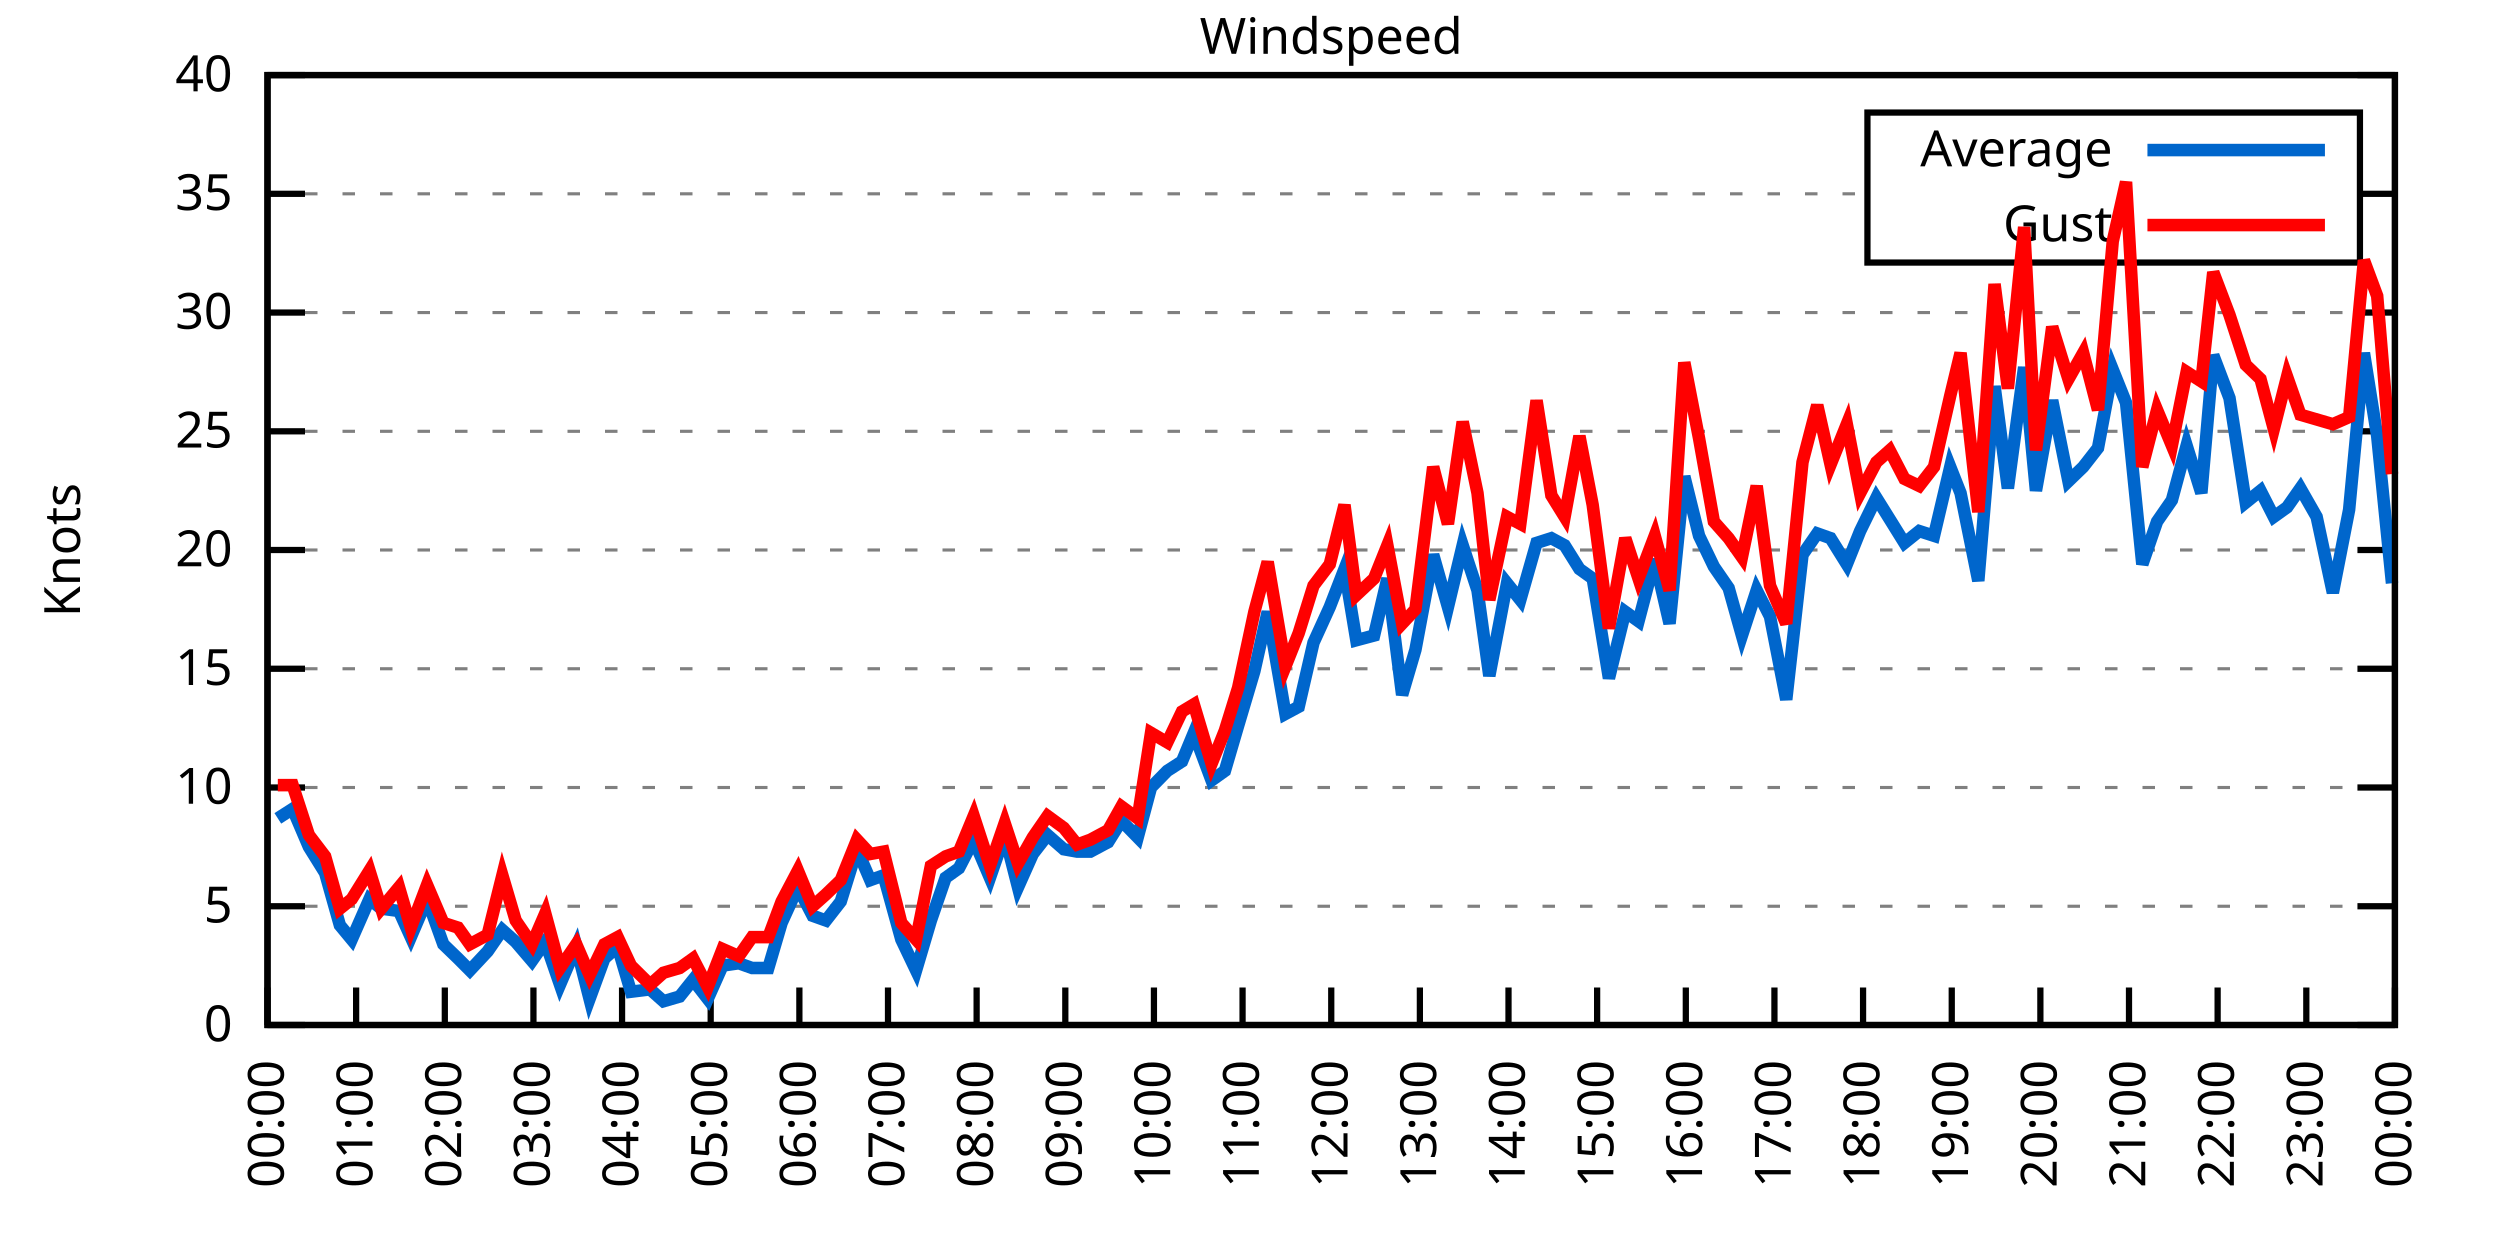
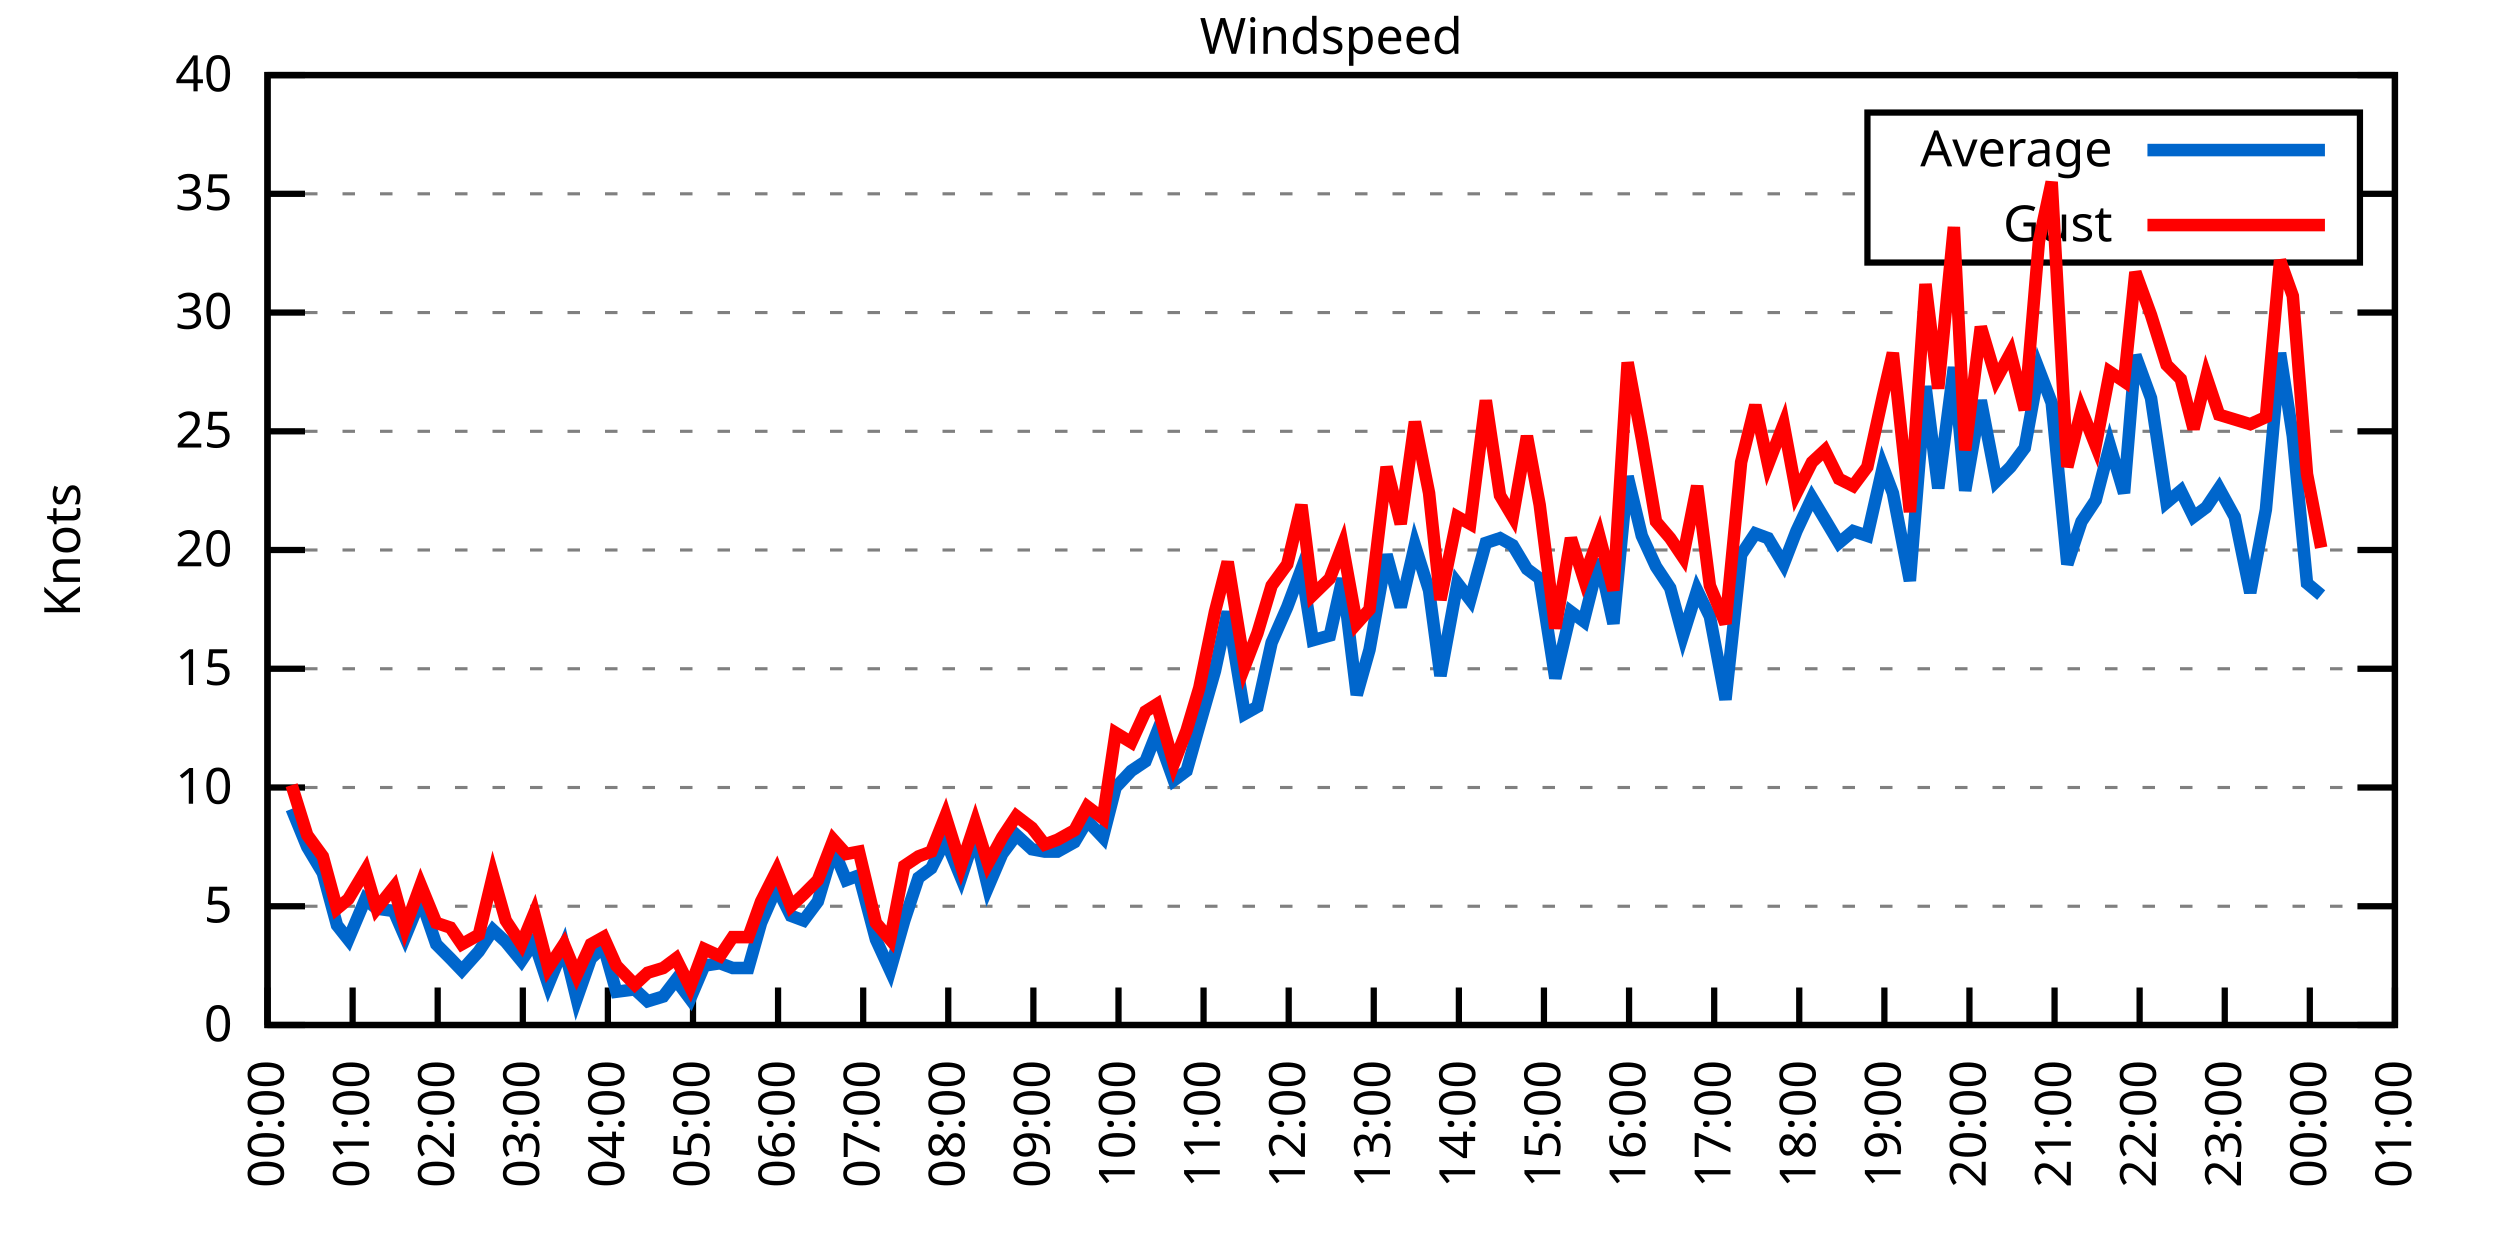
<svg xmlns="http://www.w3.org/2000/svg" xmlns:xlink="http://www.w3.org/1999/xlink" width="400" height="200" viewBox="0 0 400 200">
  <g id="gnuplot_canvas">
    <rect x="0" y="0" width="400" height="200" fill="none" />
    <defs>
      <circle id="gpDot" r="0.5" stroke-width="0.5" stroke="currentColor" />
      <path id="gpPt0" stroke-width="0.333" stroke="currentColor" d="M-1,0 h2 M0,-1 v2" />
      <path id="gpPt1" stroke-width="0.333" stroke="currentColor" d="M-1,-1 L1,1 M1,-1 L-1,1" />
      <path id="gpPt2" stroke-width="0.333" stroke="currentColor" d="M-1,0 L1,0 M0,-1 L0,1 M-1,-1 L1,1 M-1,1 L1,-1" />
      <rect id="gpPt3" stroke-width="0.333" stroke="currentColor" x="-1" y="-1" width="2" height="2" />
      <rect id="gpPt4" stroke-width="0.333" stroke="currentColor" fill="currentColor" x="-1" y="-1" width="2" height="2" />
      <circle id="gpPt5" stroke-width="0.333" stroke="currentColor" cx="0" cy="0" r="1" />
      <use xlink:href="#gpPt5" id="gpPt6" fill="currentColor" stroke="none" />
      <path id="gpPt7" stroke-width="0.333" stroke="currentColor" d="M0,-1.33 L-1.33,0.67 L1.33,0.67 z" />
      <use xlink:href="#gpPt7" id="gpPt8" fill="currentColor" stroke="none" />
      <use xlink:href="#gpPt7" id="gpPt9" stroke="currentColor" transform="rotate(180)" />
      <use xlink:href="#gpPt9" id="gpPt10" fill="currentColor" stroke="none" />
      <use xlink:href="#gpPt3" id="gpPt11" stroke="currentColor" transform="rotate(45)" />
      <use xlink:href="#gpPt11" id="gpPt12" fill="currentColor" stroke="none" />
      <path id="gpPt13" stroke-width="0.333" stroke="currentColor" d="M0,1.330 L1.265,0.411 L0.782,-1.067 L-0.782,-1.076 L-1.265,0.411 z" />
      <use xlink:href="#gpPt13" id="gpPt14" fill="currentColor" stroke="none" />
      <filter id="textbox" filterUnits="objectBoundingBox" x="0" y="0" height="1" width="1">
        <feFlood flood-color="white" flood-opacity="1" result="bgnd" />
        <feComposite in="SourceGraphic" in2="bgnd" operator="atop" />
      </filter>
      <filter id="greybox" filterUnits="objectBoundingBox" x="0" y="0" height="1" width="1">
        <feFlood flood-color="lightgrey" flood-opacity="1" result="grey" />
        <feComposite in="SourceGraphic" in2="grey" operator="atop" />
      </filter>
    </defs>
    <g fill="none" color="white" stroke="currentColor" stroke-width="1.00" stroke-linecap="butt" stroke-linejoin="miter">
</g>
    <g fill="none" color="black" stroke="currentColor" stroke-width="1.00" stroke-linecap="butt" stroke-linejoin="miter">
      <g stroke="none" shape-rendering="crispEdges">
        <polygon fill="rgb(255, 255, 255)" points="42.80,164.00 383.18,164.00 383.18,12.02 42.80,12.02 " />
      </g>
    </g>
    <g fill="none" color="black" stroke="currentColor" stroke-width="1.00" stroke-linecap="butt" stroke-linejoin="miter">
</g>
    <g fill="none" color="black" stroke="black" stroke-width="0.50" stroke-linecap="butt" stroke-linejoin="miter">
</g>
    <g fill="none" color="gray" stroke="currentColor" stroke-width="0.50" stroke-linecap="butt" stroke-linejoin="miter">
      <path stroke="gray" stroke-dasharray="2,4" class="gridline" d="M42.80,164.00 L383.19,164.00  " />
    </g>
    <g fill="none" color="gray" stroke="gray" stroke-width="1.00" stroke-linecap="butt" stroke-linejoin="miter">
</g>
    <g fill="none" color="black" stroke="currentColor" stroke-width="1.00" stroke-linecap="butt" stroke-linejoin="miter">
      <path stroke="black" d="M42.80,164.00 L48.80,164.00 M383.19,164.00 L377.19,164.00  " />
      <g transform="translate(37.20,166.60)" stroke="none" fill="black" font-family="Sans" font-size="8.00" text-anchor="end">
        <text>
          <tspan font-family="Sans"> 0</tspan>
        </text>
      </g>
    </g>
    <g fill="none" color="black" stroke="currentColor" stroke-width="1.00" stroke-linecap="butt" stroke-linejoin="miter">
</g>
    <g fill="none" color="black" stroke="black" stroke-width="0.50" stroke-linecap="butt" stroke-linejoin="miter">
</g>
    <g fill="none" color="gray" stroke="currentColor" stroke-width="0.50" stroke-linecap="butt" stroke-linejoin="miter">
      <path stroke="gray" stroke-dasharray="2,4" class="gridline" d="M42.80,145.00 L383.19,145.00  " />
    </g>
    <g fill="none" color="gray" stroke="gray" stroke-width="1.00" stroke-linecap="butt" stroke-linejoin="miter">
</g>
    <g fill="none" color="black" stroke="currentColor" stroke-width="1.00" stroke-linecap="butt" stroke-linejoin="miter">
      <path stroke="black" d="M42.80,145.00 L48.80,145.00 M383.19,145.00 L377.19,145.00  " />
      <g transform="translate(37.20,147.60)" stroke="none" fill="black" font-family="Sans" font-size="8.00" text-anchor="end">
        <text>
          <tspan font-family="Sans"> 5</tspan>
        </text>
      </g>
    </g>
    <g fill="none" color="black" stroke="currentColor" stroke-width="1.00" stroke-linecap="butt" stroke-linejoin="miter">
</g>
    <g fill="none" color="black" stroke="black" stroke-width="0.50" stroke-linecap="butt" stroke-linejoin="miter">
</g>
    <g fill="none" color="gray" stroke="currentColor" stroke-width="0.50" stroke-linecap="butt" stroke-linejoin="miter">
      <path stroke="gray" stroke-dasharray="2,4" class="gridline" d="M42.80,126.00 L383.19,126.00  " />
    </g>
    <g fill="none" color="gray" stroke="gray" stroke-width="1.00" stroke-linecap="butt" stroke-linejoin="miter">
</g>
    <g fill="none" color="black" stroke="currentColor" stroke-width="1.00" stroke-linecap="butt" stroke-linejoin="miter">
      <path stroke="black" d="M42.80,126.00 L48.80,126.00 M383.19,126.00 L377.19,126.00  " />
      <g transform="translate(37.20,128.60)" stroke="none" fill="black" font-family="Sans" font-size="8.00" text-anchor="end">
        <text>
          <tspan font-family="Sans"> 10</tspan>
        </text>
      </g>
    </g>
    <g fill="none" color="black" stroke="currentColor" stroke-width="1.00" stroke-linecap="butt" stroke-linejoin="miter">
</g>
    <g fill="none" color="black" stroke="black" stroke-width="0.50" stroke-linecap="butt" stroke-linejoin="miter">
</g>
    <g fill="none" color="gray" stroke="currentColor" stroke-width="0.50" stroke-linecap="butt" stroke-linejoin="miter">
      <path stroke="gray" stroke-dasharray="2,4" class="gridline" d="M42.80,107.00 L383.19,107.00  " />
    </g>
    <g fill="none" color="gray" stroke="gray" stroke-width="1.00" stroke-linecap="butt" stroke-linejoin="miter">
</g>
    <g fill="none" color="black" stroke="currentColor" stroke-width="1.00" stroke-linecap="butt" stroke-linejoin="miter">
      <path stroke="black" d="M42.80,107.00 L48.80,107.00 M383.19,107.00 L377.19,107.00  " />
      <g transform="translate(37.20,109.60)" stroke="none" fill="black" font-family="Sans" font-size="8.00" text-anchor="end">
        <text>
          <tspan font-family="Sans"> 15</tspan>
        </text>
      </g>
    </g>
    <g fill="none" color="black" stroke="currentColor" stroke-width="1.00" stroke-linecap="butt" stroke-linejoin="miter">
</g>
    <g fill="none" color="black" stroke="black" stroke-width="0.50" stroke-linecap="butt" stroke-linejoin="miter">
</g>
    <g fill="none" color="gray" stroke="currentColor" stroke-width="0.50" stroke-linecap="butt" stroke-linejoin="miter">
      <path stroke="gray" stroke-dasharray="2,4" class="gridline" d="M42.80,88.00 L383.19,88.00  " />
    </g>
    <g fill="none" color="gray" stroke="gray" stroke-width="1.00" stroke-linecap="butt" stroke-linejoin="miter">
</g>
    <g fill="none" color="black" stroke="currentColor" stroke-width="1.00" stroke-linecap="butt" stroke-linejoin="miter">
      <path stroke="black" d="M42.80,88.00 L48.80,88.00 M383.19,88.00 L377.19,88.00  " />
      <g transform="translate(37.20,90.60)" stroke="none" fill="black" font-family="Sans" font-size="8.00" text-anchor="end">
        <text>
          <tspan font-family="Sans"> 20</tspan>
        </text>
      </g>
    </g>
    <g fill="none" color="black" stroke="currentColor" stroke-width="1.00" stroke-linecap="butt" stroke-linejoin="miter">
</g>
    <g fill="none" color="black" stroke="black" stroke-width="0.50" stroke-linecap="butt" stroke-linejoin="miter">
</g>
    <g fill="none" color="gray" stroke="currentColor" stroke-width="0.50" stroke-linecap="butt" stroke-linejoin="miter">
      <path stroke="gray" stroke-dasharray="2,4" class="gridline" d="M42.80,69.01 L383.19,69.01  " />
    </g>
    <g fill="none" color="gray" stroke="gray" stroke-width="1.00" stroke-linecap="butt" stroke-linejoin="miter">
</g>
    <g fill="none" color="black" stroke="currentColor" stroke-width="1.00" stroke-linecap="butt" stroke-linejoin="miter">
      <path stroke="black" d="M42.80,69.01 L48.80,69.01 M383.19,69.01 L377.19,69.01  " />
      <g transform="translate(37.20,71.61)" stroke="none" fill="black" font-family="Sans" font-size="8.00" text-anchor="end">
        <text>
          <tspan font-family="Sans"> 25</tspan>
        </text>
      </g>
    </g>
    <g fill="none" color="black" stroke="currentColor" stroke-width="1.00" stroke-linecap="butt" stroke-linejoin="miter">
</g>
    <g fill="none" color="black" stroke="black" stroke-width="0.50" stroke-linecap="butt" stroke-linejoin="miter">
</g>
    <g fill="none" color="gray" stroke="currentColor" stroke-width="0.50" stroke-linecap="butt" stroke-linejoin="miter">
      <path stroke="gray" stroke-dasharray="2,4" class="gridline" d="M42.80,50.01 L383.19,50.01  " />
    </g>
    <g fill="none" color="gray" stroke="gray" stroke-width="1.00" stroke-linecap="butt" stroke-linejoin="miter">
</g>
    <g fill="none" color="black" stroke="currentColor" stroke-width="1.00" stroke-linecap="butt" stroke-linejoin="miter">
      <path stroke="black" d="M42.80,50.01 L48.80,50.01 M383.19,50.01 L377.19,50.01  " />
      <g transform="translate(37.20,52.61)" stroke="none" fill="black" font-family="Sans" font-size="8.00" text-anchor="end">
        <text>
          <tspan font-family="Sans"> 30</tspan>
        </text>
      </g>
    </g>
    <g fill="none" color="black" stroke="currentColor" stroke-width="1.00" stroke-linecap="butt" stroke-linejoin="miter">
</g>
    <g fill="none" color="black" stroke="black" stroke-width="0.50" stroke-linecap="butt" stroke-linejoin="miter">
</g>
    <g fill="none" color="gray" stroke="currentColor" stroke-width="0.50" stroke-linecap="butt" stroke-linejoin="miter">
      <path stroke="gray" stroke-dasharray="2,4" class="gridline" d="M42.80,31.01 L298.79,31.01 M377.59,31.01 L383.19,31.01  " />
    </g>
    <g fill="none" color="gray" stroke="gray" stroke-width="1.00" stroke-linecap="butt" stroke-linejoin="miter">
</g>
    <g fill="none" color="black" stroke="currentColor" stroke-width="1.00" stroke-linecap="butt" stroke-linejoin="miter">
      <path stroke="black" d="M42.80,31.01 L48.80,31.01 M383.19,31.01 L377.19,31.01  " />
      <g transform="translate(37.20,33.61)" stroke="none" fill="black" font-family="Sans" font-size="8.00" text-anchor="end">
        <text>
          <tspan font-family="Sans"> 35</tspan>
        </text>
      </g>
    </g>
    <g fill="none" color="black" stroke="currentColor" stroke-width="1.00" stroke-linecap="butt" stroke-linejoin="miter">
</g>
    <g fill="none" color="black" stroke="black" stroke-width="0.50" stroke-linecap="butt" stroke-linejoin="miter">
</g>
    <g fill="none" color="gray" stroke="currentColor" stroke-width="0.50" stroke-linecap="butt" stroke-linejoin="miter">
      <path stroke="gray" stroke-dasharray="2,4" class="gridline" d="M42.80,12.01 L383.19,12.01  " />
    </g>
    <g fill="none" color="gray" stroke="gray" stroke-width="1.00" stroke-linecap="butt" stroke-linejoin="miter">
</g>
    <g fill="none" color="black" stroke="currentColor" stroke-width="1.00" stroke-linecap="butt" stroke-linejoin="miter">
      <path stroke="black" d="M42.80,12.01 L48.80,12.01 M383.19,12.01 L377.19,12.01  " />
      <g transform="translate(37.20,14.61)" stroke="none" fill="black" font-family="Sans" font-size="8.00" text-anchor="end">
        <text>
          <tspan font-family="Sans"> 40</tspan>
        </text>
      </g>
    </g>
    <g fill="none" color="black" stroke="currentColor" stroke-width="1.00" stroke-linecap="butt" stroke-linejoin="miter">
      <path stroke="black" d="M42.80,164.00 L42.80,158.00  " />
      <g transform="translate(45.40,169.60) rotate(270.00)" stroke="none" fill="black" font-family="Sans" font-size="8.00" text-anchor="end">
        <text>
          <tspan font-family="Sans">00:00</tspan>
        </text>
      </g>
    </g>
    <g fill="none" color="black" stroke="currentColor" stroke-width="1.00" stroke-linecap="butt" stroke-linejoin="miter">
-       <path stroke="black" d="M56.98,164.00 L56.98,158.00  " />
-       <g transform="translate(59.58,169.60) rotate(270.00)" stroke="none" fill="black" font-family="Sans" font-size="8.00" text-anchor="end">
+       <path stroke="black" d="M56.42,164.00 L56.42,158.00  " />
+       <g transform="translate(59.02,169.60) rotate(270.00)" stroke="none" fill="black" font-family="Sans" font-size="8.00" text-anchor="end">
        <text>
          <tspan font-family="Sans">01:00</tspan>
        </text>
      </g>
    </g>
    <g fill="none" color="black" stroke="currentColor" stroke-width="1.00" stroke-linecap="butt" stroke-linejoin="miter">
-       <path stroke="black" d="M71.17,164.00 L71.17,158.00  " />
-       <g transform="translate(73.77,169.60) rotate(270.00)" stroke="none" fill="black" font-family="Sans" font-size="8.00" text-anchor="end">
+       <path stroke="black" d="M70.03,164.00 L70.03,158.00  " />
+       <g transform="translate(72.63,169.60) rotate(270.00)" stroke="none" fill="black" font-family="Sans" font-size="8.00" text-anchor="end">
        <text>
          <tspan font-family="Sans">02:00</tspan>
        </text>
      </g>
    </g>
    <g fill="none" color="black" stroke="currentColor" stroke-width="1.00" stroke-linecap="butt" stroke-linejoin="miter">
-       <path stroke="black" d="M85.35,164.00 L85.35,158.00  " />
-       <g transform="translate(87.95,169.60) rotate(270.00)" stroke="none" fill="black" font-family="Sans" font-size="8.00" text-anchor="end">
+       <path stroke="black" d="M83.65,164.00 L83.65,158.00  " />
+       <g transform="translate(86.25,169.60) rotate(270.00)" stroke="none" fill="black" font-family="Sans" font-size="8.00" text-anchor="end">
        <text>
          <tspan font-family="Sans">03:00</tspan>
        </text>
      </g>
    </g>
    <g fill="none" color="black" stroke="currentColor" stroke-width="1.00" stroke-linecap="butt" stroke-linejoin="miter">
-       <path stroke="black" d="M99.53,164.00 L99.53,158.00  " />
-       <g transform="translate(102.13,169.60) rotate(270.00)" stroke="none" fill="black" font-family="Sans" font-size="8.00" text-anchor="end">
+       <path stroke="black" d="M97.26,164.00 L97.26,158.00  " />
+       <g transform="translate(99.86,169.60) rotate(270.00)" stroke="none" fill="black" font-family="Sans" font-size="8.00" text-anchor="end">
        <text>
          <tspan font-family="Sans">04:00</tspan>
        </text>
      </g>
    </g>
    <g fill="none" color="black" stroke="currentColor" stroke-width="1.00" stroke-linecap="butt" stroke-linejoin="miter">
-       <path stroke="black" d="M113.71,164.00 L113.71,158.00  " />
-       <g transform="translate(116.31,169.60) rotate(270.00)" stroke="none" fill="black" font-family="Sans" font-size="8.00" text-anchor="end">
+       <path stroke="black" d="M110.88,164.00 L110.88,158.00  " />
+       <g transform="translate(113.48,169.60) rotate(270.00)" stroke="none" fill="black" font-family="Sans" font-size="8.00" text-anchor="end">
        <text>
          <tspan font-family="Sans">05:00</tspan>
        </text>
      </g>
    </g>
    <g fill="none" color="black" stroke="currentColor" stroke-width="1.00" stroke-linecap="butt" stroke-linejoin="miter">
-       <path stroke="black" d="M127.90,164.00 L127.90,158.00  " />
-       <g transform="translate(130.50,169.60) rotate(270.00)" stroke="none" fill="black" font-family="Sans" font-size="8.00" text-anchor="end">
+       <path stroke="black" d="M124.49,164.00 L124.49,158.00  " />
+       <g transform="translate(127.09,169.60) rotate(270.00)" stroke="none" fill="black" font-family="Sans" font-size="8.00" text-anchor="end">
        <text>
          <tspan font-family="Sans">06:00</tspan>
        </text>
      </g>
    </g>
    <g fill="none" color="black" stroke="currentColor" stroke-width="1.00" stroke-linecap="butt" stroke-linejoin="miter">
-       <path stroke="black" d="M142.08,164.00 L142.08,158.00  " />
-       <g transform="translate(144.68,169.60) rotate(270.00)" stroke="none" fill="black" font-family="Sans" font-size="8.00" text-anchor="end">
+       <path stroke="black" d="M138.11,164.00 L138.11,158.00  " />
+       <g transform="translate(140.71,169.60) rotate(270.00)" stroke="none" fill="black" font-family="Sans" font-size="8.00" text-anchor="end">
        <text>
          <tspan font-family="Sans">07:00</tspan>
        </text>
      </g>
    </g>
    <g fill="none" color="black" stroke="currentColor" stroke-width="1.00" stroke-linecap="butt" stroke-linejoin="miter">
-       <path stroke="black" d="M156.26,164.00 L156.26,158.00  " />
-       <g transform="translate(158.86,169.60) rotate(270.00)" stroke="none" fill="black" font-family="Sans" font-size="8.00" text-anchor="end">
+       <path stroke="black" d="M151.72,164.00 L151.72,158.00  " />
+       <g transform="translate(154.32,169.60) rotate(270.00)" stroke="none" fill="black" font-family="Sans" font-size="8.00" text-anchor="end">
        <text>
          <tspan font-family="Sans">08:00</tspan>
        </text>
      </g>
    </g>
    <g fill="none" color="black" stroke="currentColor" stroke-width="1.00" stroke-linecap="butt" stroke-linejoin="miter">
-       <path stroke="black" d="M170.45,164.00 L170.45,158.00  " />
-       <g transform="translate(173.05,169.60) rotate(270.00)" stroke="none" fill="black" font-family="Sans" font-size="8.00" text-anchor="end">
+       <path stroke="black" d="M165.34,164.00 L165.34,158.00  " />
+       <g transform="translate(167.94,169.60) rotate(270.00)" stroke="none" fill="black" font-family="Sans" font-size="8.00" text-anchor="end">
        <text>
          <tspan font-family="Sans">09:00</tspan>
        </text>
      </g>
    </g>
    <g fill="none" color="black" stroke="currentColor" stroke-width="1.00" stroke-linecap="butt" stroke-linejoin="miter">
-       <path stroke="black" d="M184.63,164.00 L184.63,158.00  " />
-       <g transform="translate(187.23,169.60) rotate(270.00)" stroke="none" fill="black" font-family="Sans" font-size="8.00" text-anchor="end">
+       <path stroke="black" d="M178.96,164.00 L178.96,158.00  " />
+       <g transform="translate(181.56,169.60) rotate(270.00)" stroke="none" fill="black" font-family="Sans" font-size="8.00" text-anchor="end">
        <text>
          <tspan font-family="Sans">10:00</tspan>
        </text>
      </g>
    </g>
    <g fill="none" color="black" stroke="currentColor" stroke-width="1.00" stroke-linecap="butt" stroke-linejoin="miter">
-       <path stroke="black" d="M198.81,164.00 L198.81,158.00  " />
-       <g transform="translate(201.41,169.60) rotate(270.00)" stroke="none" fill="black" font-family="Sans" font-size="8.00" text-anchor="end">
+       <path stroke="black" d="M192.57,164.00 L192.57,158.00  " />
+       <g transform="translate(195.17,169.60) rotate(270.00)" stroke="none" fill="black" font-family="Sans" font-size="8.00" text-anchor="end">
        <text>
          <tspan font-family="Sans">11:00</tspan>
        </text>
      </g>
    </g>
    <g fill="none" color="black" stroke="currentColor" stroke-width="1.00" stroke-linecap="butt" stroke-linejoin="miter">
-       <path stroke="black" d="M213.00,164.00 L213.00,158.00  " />
-       <g transform="translate(215.60,169.60) rotate(270.00)" stroke="none" fill="black" font-family="Sans" font-size="8.00" text-anchor="end">
+       <path stroke="black" d="M206.19,164.00 L206.19,158.00  " />
+       <g transform="translate(208.79,169.60) rotate(270.00)" stroke="none" fill="black" font-family="Sans" font-size="8.00" text-anchor="end">
        <text>
          <tspan font-family="Sans">12:00</tspan>
        </text>
      </g>
    </g>
    <g fill="none" color="black" stroke="currentColor" stroke-width="1.00" stroke-linecap="butt" stroke-linejoin="miter">
-       <path stroke="black" d="M227.18,164.00 L227.18,158.00  " />
-       <g transform="translate(229.78,169.60) rotate(270.00)" stroke="none" fill="black" font-family="Sans" font-size="8.00" text-anchor="end">
+       <path stroke="black" d="M219.80,164.00 L219.80,158.00  " />
+       <g transform="translate(222.40,169.60) rotate(270.00)" stroke="none" fill="black" font-family="Sans" font-size="8.00" text-anchor="end">
        <text>
          <tspan font-family="Sans">13:00</tspan>
        </text>
      </g>
    </g>
    <g fill="none" color="black" stroke="currentColor" stroke-width="1.00" stroke-linecap="butt" stroke-linejoin="miter">
-       <path stroke="black" d="M241.36,164.00 L241.36,158.00  " />
-       <g transform="translate(243.96,169.60) rotate(270.00)" stroke="none" fill="black" font-family="Sans" font-size="8.00" text-anchor="end">
+       <path stroke="black" d="M233.42,164.00 L233.42,158.00  " />
+       <g transform="translate(236.02,169.60) rotate(270.00)" stroke="none" fill="black" font-family="Sans" font-size="8.00" text-anchor="end">
        <text>
          <tspan font-family="Sans">14:00</tspan>
        </text>
      </g>
    </g>
    <g fill="none" color="black" stroke="currentColor" stroke-width="1.00" stroke-linecap="butt" stroke-linejoin="miter">
-       <path stroke="black" d="M255.54,164.00 L255.54,158.00  " />
-       <g transform="translate(258.14,169.60) rotate(270.00)" stroke="none" fill="black" font-family="Sans" font-size="8.00" text-anchor="end">
+       <path stroke="black" d="M247.03,164.00 L247.03,158.00  " />
+       <g transform="translate(249.63,169.60) rotate(270.00)" stroke="none" fill="black" font-family="Sans" font-size="8.00" text-anchor="end">
        <text>
          <tspan font-family="Sans">15:00</tspan>
        </text>
      </g>
    </g>
    <g fill="none" color="black" stroke="currentColor" stroke-width="1.00" stroke-linecap="butt" stroke-linejoin="miter">
-       <path stroke="black" d="M269.73,164.00 L269.73,158.00  " />
-       <g transform="translate(272.33,169.60) rotate(270.00)" stroke="none" fill="black" font-family="Sans" font-size="8.00" text-anchor="end">
+       <path stroke="black" d="M260.65,164.00 L260.65,158.00  " />
+       <g transform="translate(263.25,169.60) rotate(270.00)" stroke="none" fill="black" font-family="Sans" font-size="8.00" text-anchor="end">
        <text>
          <tspan font-family="Sans">16:00</tspan>
        </text>
      </g>
    </g>
    <g fill="none" color="black" stroke="currentColor" stroke-width="1.00" stroke-linecap="butt" stroke-linejoin="miter">
-       <path stroke="black" d="M283.91,164.00 L283.91,158.00  " />
-       <g transform="translate(286.51,169.60) rotate(270.00)" stroke="none" fill="black" font-family="Sans" font-size="8.00" text-anchor="end">
+       <path stroke="black" d="M274.27,164.00 L274.27,158.00  " />
+       <g transform="translate(276.87,169.60) rotate(270.00)" stroke="none" fill="black" font-family="Sans" font-size="8.00" text-anchor="end">
        <text>
          <tspan font-family="Sans">17:00</tspan>
        </text>
      </g>
    </g>
    <g fill="none" color="black" stroke="currentColor" stroke-width="1.00" stroke-linecap="butt" stroke-linejoin="miter">
-       <path stroke="black" d="M298.09,164.00 L298.09,158.00  " />
-       <g transform="translate(300.69,169.60) rotate(270.00)" stroke="none" fill="black" font-family="Sans" font-size="8.00" text-anchor="end">
+       <path stroke="black" d="M287.88,164.00 L287.88,158.00  " />
+       <g transform="translate(290.48,169.60) rotate(270.00)" stroke="none" fill="black" font-family="Sans" font-size="8.00" text-anchor="end">
        <text>
          <tspan font-family="Sans">18:00</tspan>
        </text>
      </g>
    </g>
    <g fill="none" color="black" stroke="currentColor" stroke-width="1.00" stroke-linecap="butt" stroke-linejoin="miter">
-       <path stroke="black" d="M312.28,164.00 L312.28,158.00  " />
-       <g transform="translate(314.88,169.60) rotate(270.00)" stroke="none" fill="black" font-family="Sans" font-size="8.00" text-anchor="end">
+       <path stroke="black" d="M301.50,164.00 L301.50,158.00  " />
+       <g transform="translate(304.10,169.60) rotate(270.00)" stroke="none" fill="black" font-family="Sans" font-size="8.00" text-anchor="end">
        <text>
          <tspan font-family="Sans">19:00</tspan>
        </text>
      </g>
    </g>
    <g fill="none" color="black" stroke="currentColor" stroke-width="1.00" stroke-linecap="butt" stroke-linejoin="miter">
-       <path stroke="black" d="M326.46,164.00 L326.46,158.00  " />
-       <g transform="translate(329.06,169.60) rotate(270.00)" stroke="none" fill="black" font-family="Sans" font-size="8.00" text-anchor="end">
+       <path stroke="black" d="M315.11,164.00 L315.11,158.00  " />
+       <g transform="translate(317.71,169.60) rotate(270.00)" stroke="none" fill="black" font-family="Sans" font-size="8.00" text-anchor="end">
        <text>
          <tspan font-family="Sans">20:00</tspan>
        </text>
      </g>
    </g>
    <g fill="none" color="black" stroke="currentColor" stroke-width="1.00" stroke-linecap="butt" stroke-linejoin="miter">
-       <path stroke="black" d="M340.64,164.00 L340.64,158.00  " />
-       <g transform="translate(343.24,169.60) rotate(270.00)" stroke="none" fill="black" font-family="Sans" font-size="8.00" text-anchor="end">
+       <path stroke="black" d="M328.73,164.00 L328.73,158.00  " />
+       <g transform="translate(331.33,169.60) rotate(270.00)" stroke="none" fill="black" font-family="Sans" font-size="8.00" text-anchor="end">
        <text>
          <tspan font-family="Sans">21:00</tspan>
        </text>
      </g>
    </g>
    <g fill="none" color="black" stroke="currentColor" stroke-width="1.00" stroke-linecap="butt" stroke-linejoin="miter">
-       <path stroke="black" d="M354.82,164.00 L354.82,158.00  " />
-       <g transform="translate(357.42,169.60) rotate(270.00)" stroke="none" fill="black" font-family="Sans" font-size="8.00" text-anchor="end">
+       <path stroke="black" d="M342.34,164.00 L342.34,158.00  " />
+       <g transform="translate(344.94,169.60) rotate(270.00)" stroke="none" fill="black" font-family="Sans" font-size="8.00" text-anchor="end">
        <text>
          <tspan font-family="Sans">22:00</tspan>
        </text>
      </g>
    </g>
    <g fill="none" color="black" stroke="currentColor" stroke-width="1.00" stroke-linecap="butt" stroke-linejoin="miter">
-       <path stroke="black" d="M369.01,164.00 L369.01,158.00  " />
-       <g transform="translate(371.61,169.60) rotate(270.00)" stroke="none" fill="black" font-family="Sans" font-size="8.00" text-anchor="end">
+       <path stroke="black" d="M355.96,164.00 L355.96,158.00  " />
+       <g transform="translate(358.56,169.60) rotate(270.00)" stroke="none" fill="black" font-family="Sans" font-size="8.00" text-anchor="end">
        <text>
          <tspan font-family="Sans">23:00</tspan>
+         </text>
+       </g>
+     </g>
+     <g fill="none" color="black" stroke="currentColor" stroke-width="1.00" stroke-linecap="butt" stroke-linejoin="miter">
+       <path stroke="black" d="M369.57,164.00 L369.57,158.00  " />
+       <g transform="translate(372.17,169.60) rotate(270.00)" stroke="none" fill="black" font-family="Sans" font-size="8.00" text-anchor="end">
+         <text>
+           <tspan font-family="Sans">00:00</tspan>
        </text>
      </g>
    </g>
    <g fill="none" color="black" stroke="currentColor" stroke-width="1.00" stroke-linecap="butt" stroke-linejoin="miter">
      <path stroke="black" d="M383.19,164.00 L383.19,158.00  " />
      <g transform="translate(385.79,169.60) rotate(270.00)" stroke="none" fill="black" font-family="Sans" font-size="8.00" text-anchor="end">
        <text>
-           <tspan font-family="Sans">00:00</tspan>
+           <tspan font-family="Sans">01:00</tspan>
        </text>
      </g>
    </g>
    <g fill="none" color="black" stroke="currentColor" stroke-width="1.00" stroke-linecap="butt" stroke-linejoin="miter">
</g>
    <g fill="none" color="black" stroke="currentColor" stroke-width="1.00" stroke-linecap="butt" stroke-linejoin="miter">
      <path stroke="black" d="M42.80,12.01 L42.80,164.00 L383.19,164.00 L383.19,12.01 L42.80,12.01 Z  " />
    </g>
    <g fill="none" color="black" stroke="currentColor" stroke-width="1.00" stroke-linecap="butt" stroke-linejoin="miter">
</g>
    <g fill="none" color="black" stroke="currentColor" stroke-width="1.00" stroke-linecap="butt" stroke-linejoin="miter">
      <path stroke="black" d="M298.79,42.01 L298.79,18.01 L377.59,18.01 L377.59,42.01 L298.79,42.01 Z  " />
    </g>
    <g id="Windspeed_plot_1">
      <g fill="none" color="white" stroke="black" stroke-width="2.00" stroke-linecap="butt" stroke-linejoin="miter">
</g>
      <g fill="none" color="black" stroke="currentColor" stroke-width="2.00" stroke-linecap="butt" stroke-linejoin="miter">
        <g transform="translate(337.99,26.61)" stroke="none" fill="black" font-family="Sans" font-size="8.00" text-anchor="end">
          <text>
            <tspan font-family="Sans">Average</tspan>
          </text>
        </g>
      </g>
      <g fill="none" color="black" stroke="currentColor" stroke-width="2.00" stroke-linecap="butt" stroke-linejoin="miter">
-         <path stroke="rgb(  0, 102, 204)" d="M343.59,24.01 L371.99,24.01 M44.45,130.94 L46.82,129.42 L49.42,135.50 L52.02,139.68 L54.38,148.04 L56.27,150.32   L59.11,143.86 L61.00,145.38 L63.84,145.76 L65.73,149.94 L68.33,143.86 L70.93,151.08 L73.29,153.36 L75.18,155.26   L78.02,152.22 L80.38,148.80 L82.51,150.70 L85.11,153.74 L87.24,150.70 L89.60,157.54 L92.20,151.46 L94.33,159.82   L96.70,153.36 L98.82,151.46 L100.95,158.68 L104.02,158.30 L106.15,160.20 L108.75,159.44 L110.88,156.78 L113.24,159.82   L115.61,154.50 L118.21,154.12 L120.33,154.88 L122.93,154.88 L125.06,147.66 L127.66,141.96 L130.02,146.52 L132.15,147.28   L134.52,144.24 L137.12,135.88 L139.24,140.82 L141.37,140.06 L144.21,150.32 L146.57,155.26 L148.94,147.28 L151.30,140.44   L153.43,138.92 L155.79,134.36 L158.39,140.44 L160.75,133.60 L162.88,141.96 L165.25,136.64 L167.61,133.60 L170.21,135.88   L172.34,136.26 L174.46,136.26 L177.30,134.74 L179.43,131.32 L182.03,133.98 L184.16,126.00 L186.76,123.34 L189.12,121.82   L191.01,117.26 L193.85,124.86 L195.98,123.34 L198.10,116.12 L200.70,107.38 L202.83,97.88 L205.67,114.22 L207.79,113.08   L210.16,102.82 L212.76,97.12 L215.12,91.04 L217.01,102.44 L219.85,101.68 L221.98,92.56 L224.34,111.18 L226.47,103.96   L229.31,88.76 L231.67,97.12 L234.03,87.25 L236.40,94.46 L238.29,108.14 L241.12,93.32 L243.25,95.98 L245.85,86.87   L248.22,86.11 L250.34,87.25 L252.71,91.04 L254.83,92.56 L257.43,108.52 L260.04,97.88 L262.16,99.40 L264.76,89.52   L267.13,99.78 L269.49,76.23 L271.85,85.73 L274.22,90.66 L276.58,94.08 L278.71,101.68 L281.07,94.46 L283.20,98.64   L285.80,111.94 L288.40,88.76 L290.76,85.35 L292.89,86.11 L295.49,90.28 L297.62,84.97 L300.22,79.65 L302.35,83.07   L304.71,86.87 L307.08,84.97 L309.44,85.73 L312.04,74.71 L313.69,78.89 L316.53,92.94 L319.13,61.79 L321.26,78.13   L323.86,58.75 L325.75,78.51 L328.35,64.07 L330.95,76.99 L333.31,74.71 L335.68,71.67 L338.04,59.13 L340.17,64.45   L342.77,90.28 L345.13,83.45 L347.50,80.03 L349.86,71.29 L352.22,78.89 L354.12,56.85 L356.72,63.69 L359.32,80.41   L361.68,78.51 L363.81,82.69 L365.93,81.17 L368.06,78.13 L370.66,82.69 L373.26,94.84 L375.86,81.55 L378.23,56.47   L380.35,69.77 L382.72,93.32  " />
+         <path stroke="rgb(  0, 102, 204)" d="M343.59,24.01 L371.99,24.01 M46.66,129.42 L49.15,135.50 L51.65,139.68 L53.92,148.04 L55.73,150.32 L58.46,143.86   L60.27,145.38 L63.00,145.76 L64.81,149.94 L67.31,143.86 L69.80,151.08 L72.07,153.36 L73.89,155.26 L76.61,152.22   L78.88,148.80 L80.92,150.70 L83.42,153.74 L85.46,150.70 L87.73,157.54 L90.23,151.46 L92.27,159.82 L94.54,153.36   L96.58,151.46 L98.62,158.68 L101.57,158.30 L103.62,160.20 L106.11,159.44 L108.15,156.78 L110.42,159.82 L112.69,154.50   L115.19,154.12 L117.23,154.88 L119.73,154.88 L121.77,147.66 L124.27,141.96 L126.54,146.52 L128.58,147.28 L130.85,144.24   L133.34,135.88 L135.39,140.82 L137.43,140.06 L140.15,150.32 L142.42,155.26 L144.69,147.28 L146.96,140.44 L149.00,138.92   L151.27,134.36 L153.77,140.44 L156.04,133.60 L158.08,141.96 L160.35,136.64 L162.62,133.60 L165.11,135.88 L167.16,136.26   L169.20,136.26 L171.92,134.74 L173.96,131.32 L176.46,133.98 L178.50,126.00 L181.00,123.34 L183.27,121.82 L185.08,117.26   L187.81,124.86 L189.85,123.34 L191.89,116.12 L194.39,107.38 L196.43,97.88 L199.15,114.22 L201.19,113.08 L203.46,102.82   L205.96,97.12 L208.23,91.04 L210.04,102.44 L212.77,101.68 L214.81,92.56 L217.08,111.18 L219.12,103.96 L221.85,88.76   L224.11,97.12 L226.38,87.25 L228.65,94.46 L230.47,108.14 L233.19,93.32 L235.23,95.98 L237.73,86.87 L240.00,86.11   L242.04,87.25 L244.31,91.04 L246.35,92.56 L248.85,108.52 L251.35,97.88 L253.39,99.40 L255.88,89.52 L258.15,99.78   L260.42,76.23 L262.69,85.73 L264.96,90.66 L267.23,94.08 L269.27,101.68 L271.54,94.46 L273.58,98.64 L276.08,111.94   L278.58,88.76 L280.85,85.35 L282.89,86.11 L285.38,90.28 L287.43,84.97 L289.92,79.65 L291.97,83.07 L294.23,86.87   L296.50,84.97 L298.77,85.73 L301.27,74.71 L302.86,78.89 L305.58,92.94 L308.08,61.79 L310.12,78.13 L312.62,58.75   L314.43,78.51 L316.93,64.07 L319.42,76.99 L321.69,74.71 L323.96,71.67 L326.23,59.13 L328.27,64.45 L330.77,90.28   L333.04,83.45 L335.31,80.03 L337.58,71.29 L339.85,78.89 L341.66,56.85 L344.16,63.69 L346.65,80.41 L348.92,78.51   L350.97,82.69 L353.01,81.17 L355.05,78.13 L357.55,82.69 L360.04,94.84 L362.54,81.55 L364.81,56.47 L366.85,69.77   L369.12,93.32 L371.39,95.22  " />
      </g>
    </g>
    <g id="Windspeed_plot_2">
      <g fill="none" color="black" stroke="currentColor" stroke-width="2.00" stroke-linecap="butt" stroke-linejoin="miter">
        <g transform="translate(337.99,38.61)" stroke="none" fill="black" font-family="Sans" font-size="8.00" text-anchor="end">
          <text>
            <tspan font-family="Sans">Gust</tspan>
          </text>
        </g>
      </g>
      <g fill="none" color="black" stroke="currentColor" stroke-width="2.00" stroke-linecap="butt" stroke-linejoin="miter">
-         <path stroke="rgb(255,   0,   0)" d="M343.59,36.01 L371.99,36.01 M44.45,125.62 L46.82,125.62 L49.42,133.60 L52.02,137.02 L54.38,145.38 L56.27,143.86   L59.11,139.30 L61.00,145.38 L63.84,141.96 L65.73,148.42 L68.33,141.58 L70.93,147.66 L73.29,148.42 L75.18,151.08   L78.02,149.56 L80.38,140.06 L82.51,147.28 L85.11,151.08 L87.24,146.14 L89.60,154.88 L92.20,151.08 L94.33,156.02   L96.70,151.08 L98.82,149.94 L100.95,154.50 L104.02,157.54 L106.15,155.64 L108.75,154.88 L110.88,153.36 L113.24,157.92   L115.61,151.84 L118.21,152.98 L120.33,149.94 L122.93,149.94 L125.06,144.24 L127.66,139.30 L130.02,145.00 L132.15,143.10   L134.52,140.82 L137.12,134.36 L139.24,136.64 L141.37,136.26 L144.21,147.66 L146.57,150.32 L148.94,138.54 L151.30,137.02   L153.43,136.26 L155.79,130.56 L158.39,138.54 L160.75,131.70 L162.88,138.16 L165.25,133.98 L167.61,130.56 L170.21,132.46   L172.34,135.12 L174.46,134.36 L177.30,132.84 L179.43,129.04 L182.03,130.94 L184.16,117.26 L186.76,118.78 L189.12,113.84   L191.01,112.70 L193.85,122.20 L195.98,116.88 L198.10,110.04 L200.70,97.88 L202.83,89.90 L205.67,106.62 L207.79,101.30   L210.16,93.70 L212.76,90.28 L215.12,80.79 L217.01,95.22 L219.85,92.56 L221.98,87.25 L224.34,99.78 L226.47,97.50   L229.31,74.71 L231.67,83.83 L234.03,67.49 L236.40,78.89 L238.29,95.98 L241.12,82.69 L243.25,83.83 L245.85,64.07   L248.22,79.27 L250.34,82.69 L252.71,69.77 L254.83,80.79 L257.43,100.54 L260.04,86.11 L262.16,92.56 L264.76,85.73   L267.13,94.46 L269.49,57.99 L271.85,70.15 L274.22,83.45 L276.58,86.11 L278.71,89.14 L281.07,77.75 L283.20,93.70   L285.80,99.78 L288.40,73.95 L290.76,64.83 L292.89,74.33 L295.49,67.87 L297.62,78.89 L300.22,73.95 L302.35,72.05   L304.71,76.61 L307.08,77.75 L309.44,74.71 L312.04,63.31 L313.69,56.47 L316.53,81.93 L319.13,45.45 L321.26,62.17   L323.86,36.33 L325.75,72.05 L328.35,52.29 L330.95,60.65 L333.31,56.47 L335.68,65.59 L338.04,38.61 L340.17,29.11   L342.77,74.71 L345.13,65.59 L347.50,71.29 L349.86,59.51 L352.22,61.03 L354.12,43.55 L356.72,50.39 L359.32,58.37   L361.68,60.65 L363.81,68.63 L365.93,60.27 L368.06,66.35 L370.66,67.11 L373.26,67.87 L375.86,66.73 L378.23,41.65   L380.35,47.35 L382.72,75.85  " />
+         <path stroke="rgb(255,   0,   0)" d="M343.59,36.01 L371.99,36.01 M46.66,125.62 L49.15,133.60 L51.65,137.02 L53.92,145.38 L55.73,143.86 L58.46,139.30   L60.27,145.38 L63.00,141.96 L64.81,148.42 L67.31,141.58 L69.80,147.66 L72.07,148.42 L73.89,151.08 L76.61,149.56   L78.88,140.06 L80.92,147.28 L83.42,151.08 L85.46,146.14 L87.73,154.88 L90.23,151.08 L92.27,156.02 L94.54,151.08   L96.58,149.94 L98.62,154.50 L101.57,157.54 L103.62,155.64 L106.11,154.88 L108.15,153.36 L110.42,157.92 L112.69,151.84   L115.19,152.98 L117.23,149.94 L119.73,149.94 L121.77,144.24 L124.27,139.30 L126.54,145.00 L128.58,143.10 L130.85,140.82   L133.34,134.36 L135.39,136.64 L137.43,136.26 L140.15,147.66 L142.42,150.32 L144.69,138.54 L146.96,137.02 L149.00,136.26   L151.27,130.56 L153.77,138.54 L156.04,131.70 L158.08,138.16 L160.35,133.98 L162.62,130.56 L165.11,132.46 L167.16,135.12   L169.20,134.36 L171.92,132.84 L173.96,129.04 L176.46,130.94 L178.50,117.26 L181.00,118.78 L183.27,113.84 L185.08,112.70   L187.81,122.20 L189.85,116.88 L191.89,110.04 L194.39,97.88 L196.43,89.90 L199.15,106.62 L201.19,101.30 L203.46,93.70   L205.96,90.28 L208.23,80.79 L210.04,95.22 L212.77,92.56 L214.81,87.25 L217.08,99.78 L219.12,97.50 L221.85,74.71   L224.11,83.83 L226.38,67.49 L228.65,78.89 L230.47,95.98 L233.19,82.69 L235.23,83.83 L237.73,64.07 L240.00,79.27   L242.04,82.69 L244.31,69.77 L246.35,80.79 L248.85,100.54 L251.35,86.11 L253.39,92.56 L255.88,85.73 L258.15,94.46   L260.42,57.99 L262.69,70.15 L264.96,83.45 L267.23,86.11 L269.27,89.14 L271.54,77.75 L273.58,93.70 L276.08,99.78   L278.58,73.95 L280.85,64.83 L282.89,74.33 L285.38,67.87 L287.43,78.89 L289.92,73.95 L291.97,72.05 L294.23,76.61   L296.50,77.75 L298.77,74.71 L301.27,63.31 L302.86,56.47 L305.58,81.93 L308.08,45.45 L310.12,62.17 L312.62,36.33   L314.43,72.05 L316.93,52.29 L319.42,60.65 L321.69,56.47 L323.96,65.59 L326.23,38.61 L328.27,29.11 L330.77,74.71   L333.04,65.59 L335.31,71.29 L337.58,59.51 L339.85,61.03 L341.66,43.55 L344.16,50.39 L346.65,58.37 L348.92,60.65   L350.97,68.63 L353.01,60.27 L355.05,66.35 L357.55,67.11 L360.04,67.87 L362.54,66.73 L364.81,41.65 L366.85,47.35   L369.12,75.85 L371.39,87.63  " />
      </g>
    </g>
    <g fill="none" color="black" stroke="currentColor" stroke-width="2.00" stroke-linecap="butt" stroke-linejoin="miter">
</g>
    <g fill="none" color="black" stroke="black" stroke-width="1.00" stroke-linecap="butt" stroke-linejoin="miter">
</g>
    <g fill="none" color="black" stroke="currentColor" stroke-width="1.00" stroke-linecap="butt" stroke-linejoin="miter">
      <path stroke="black" d="M42.80,12.01 L42.80,164.00 L383.19,164.00 L383.19,12.01 L42.80,12.01 Z  " />
      <g transform="translate(12.80,88.01) rotate(270.00)" stroke="none" fill="black" font-family="Sans" font-size="8.00" text-anchor="middle">
        <text>
          <tspan font-family="Sans">Knots</tspan>
        </text>
      </g>
    </g>
    <g fill="none" color="black" stroke="currentColor" stroke-width="1.00" stroke-linecap="butt" stroke-linejoin="miter">
</g>
    <g fill="none" color="black" stroke="currentColor" stroke-width="1.00" stroke-linecap="butt" stroke-linejoin="miter">
      <g transform="translate(212.99,8.61)" stroke="none" fill="black" font-family="Sans" font-size="8.00" text-anchor="middle">
        <text>
          <tspan font-family="Sans">Windspeed</tspan>
        </text>
      </g>
    </g>
    <g fill="none" color="black" stroke="currentColor" stroke-width="1.00" stroke-linecap="butt" stroke-linejoin="miter">
</g>
  </g>
</svg>
